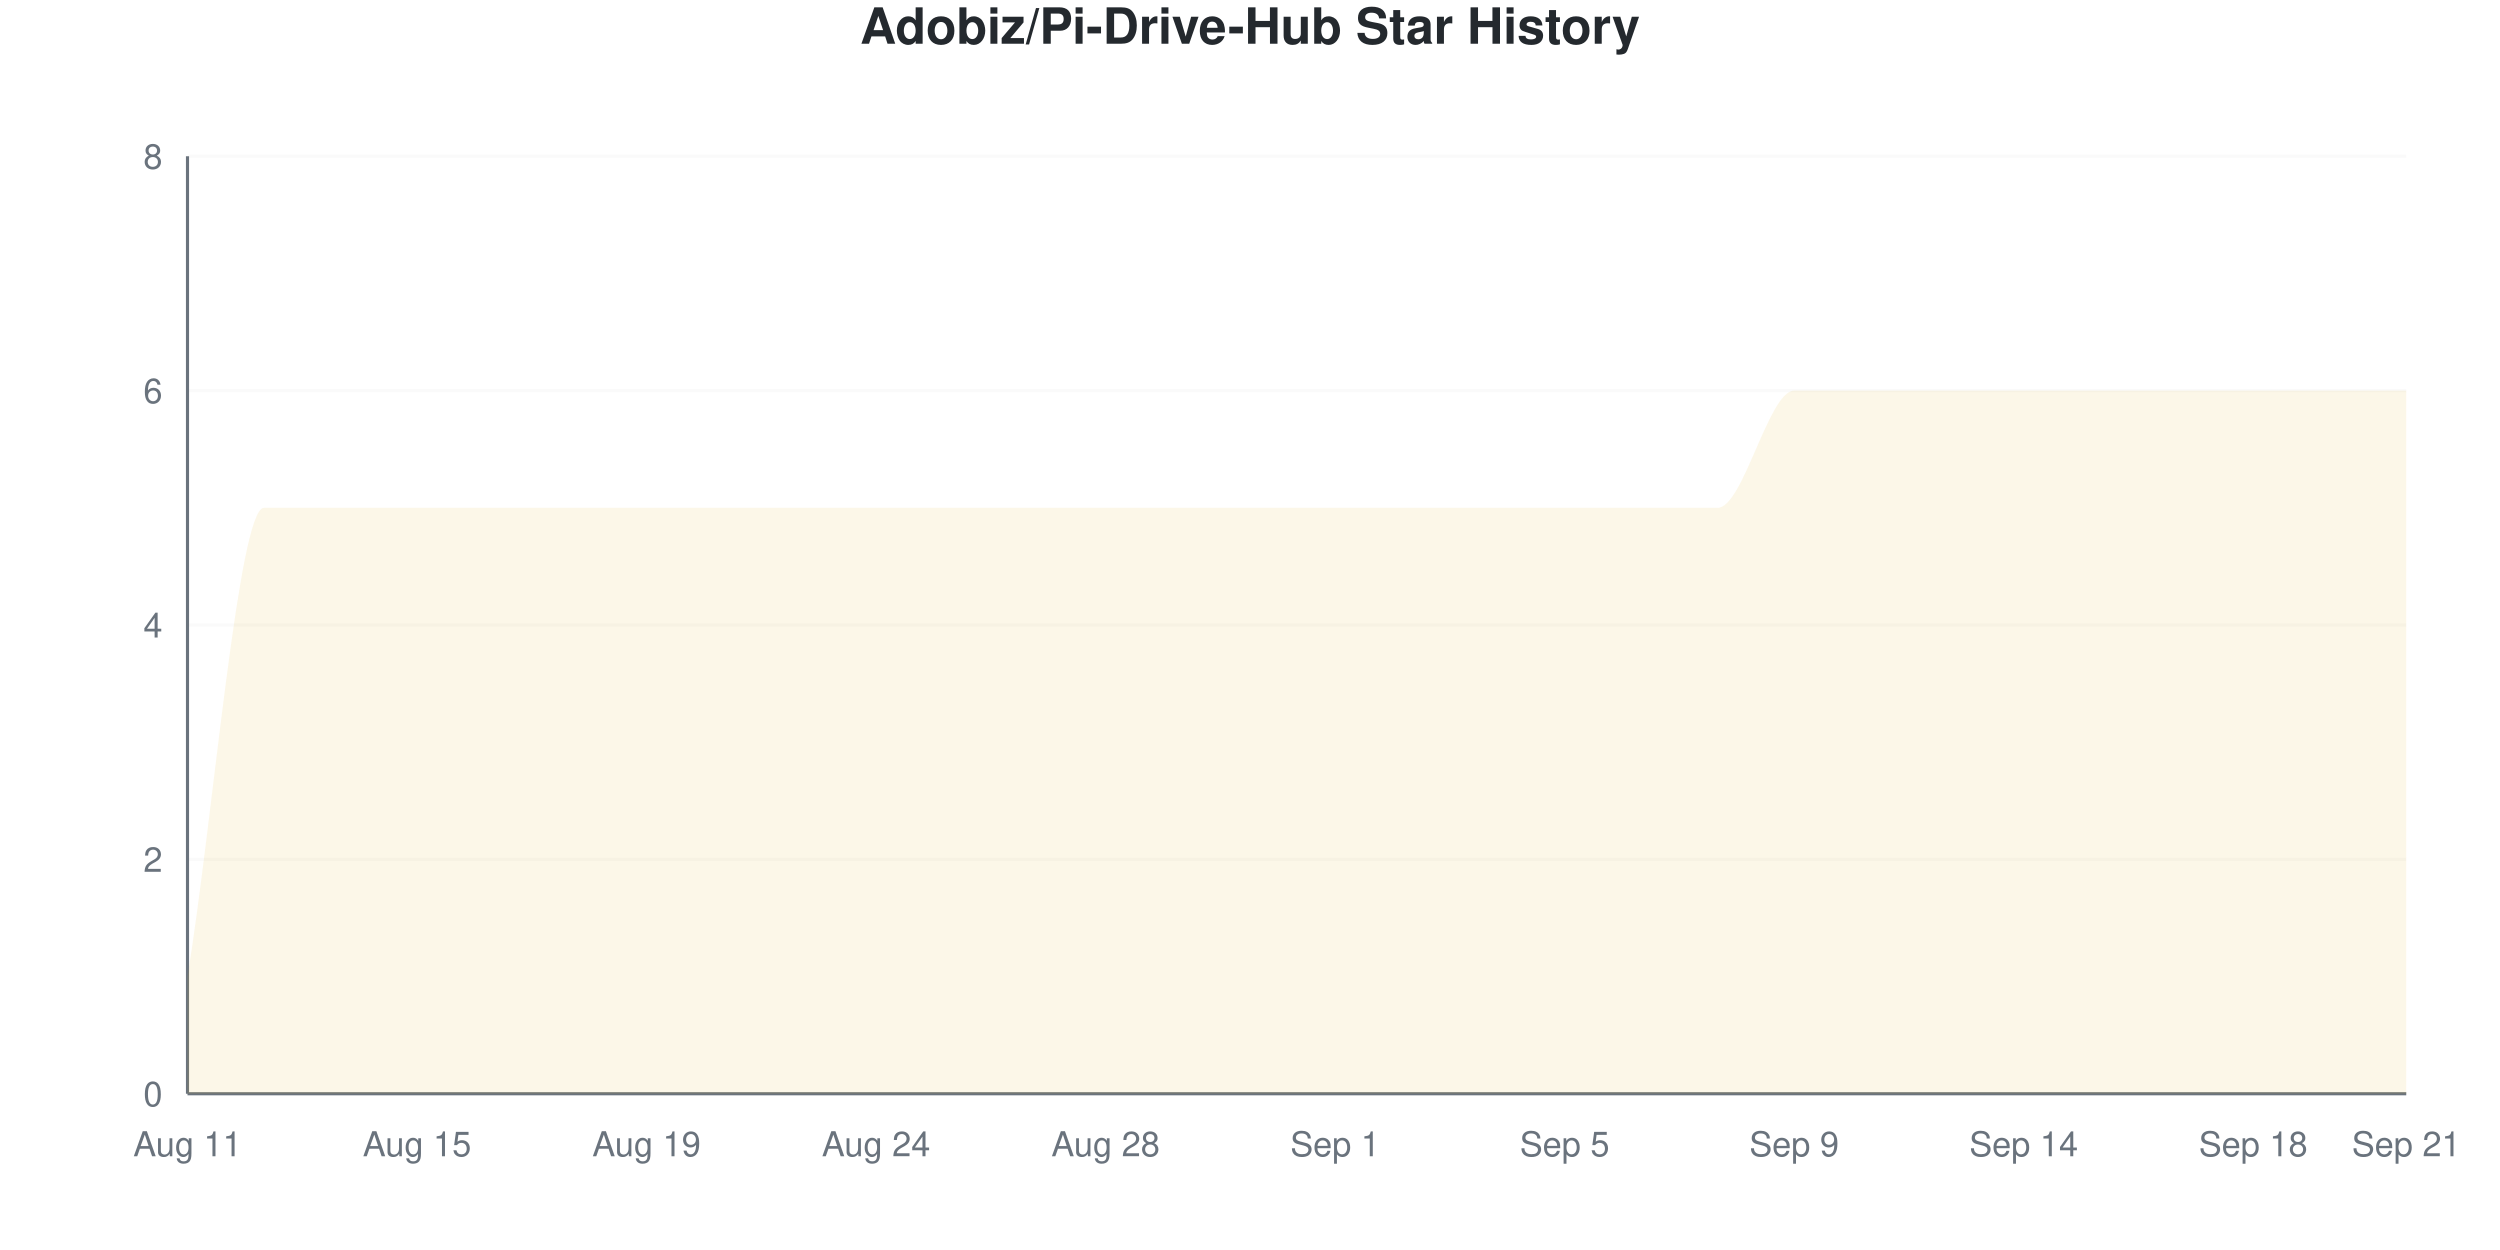
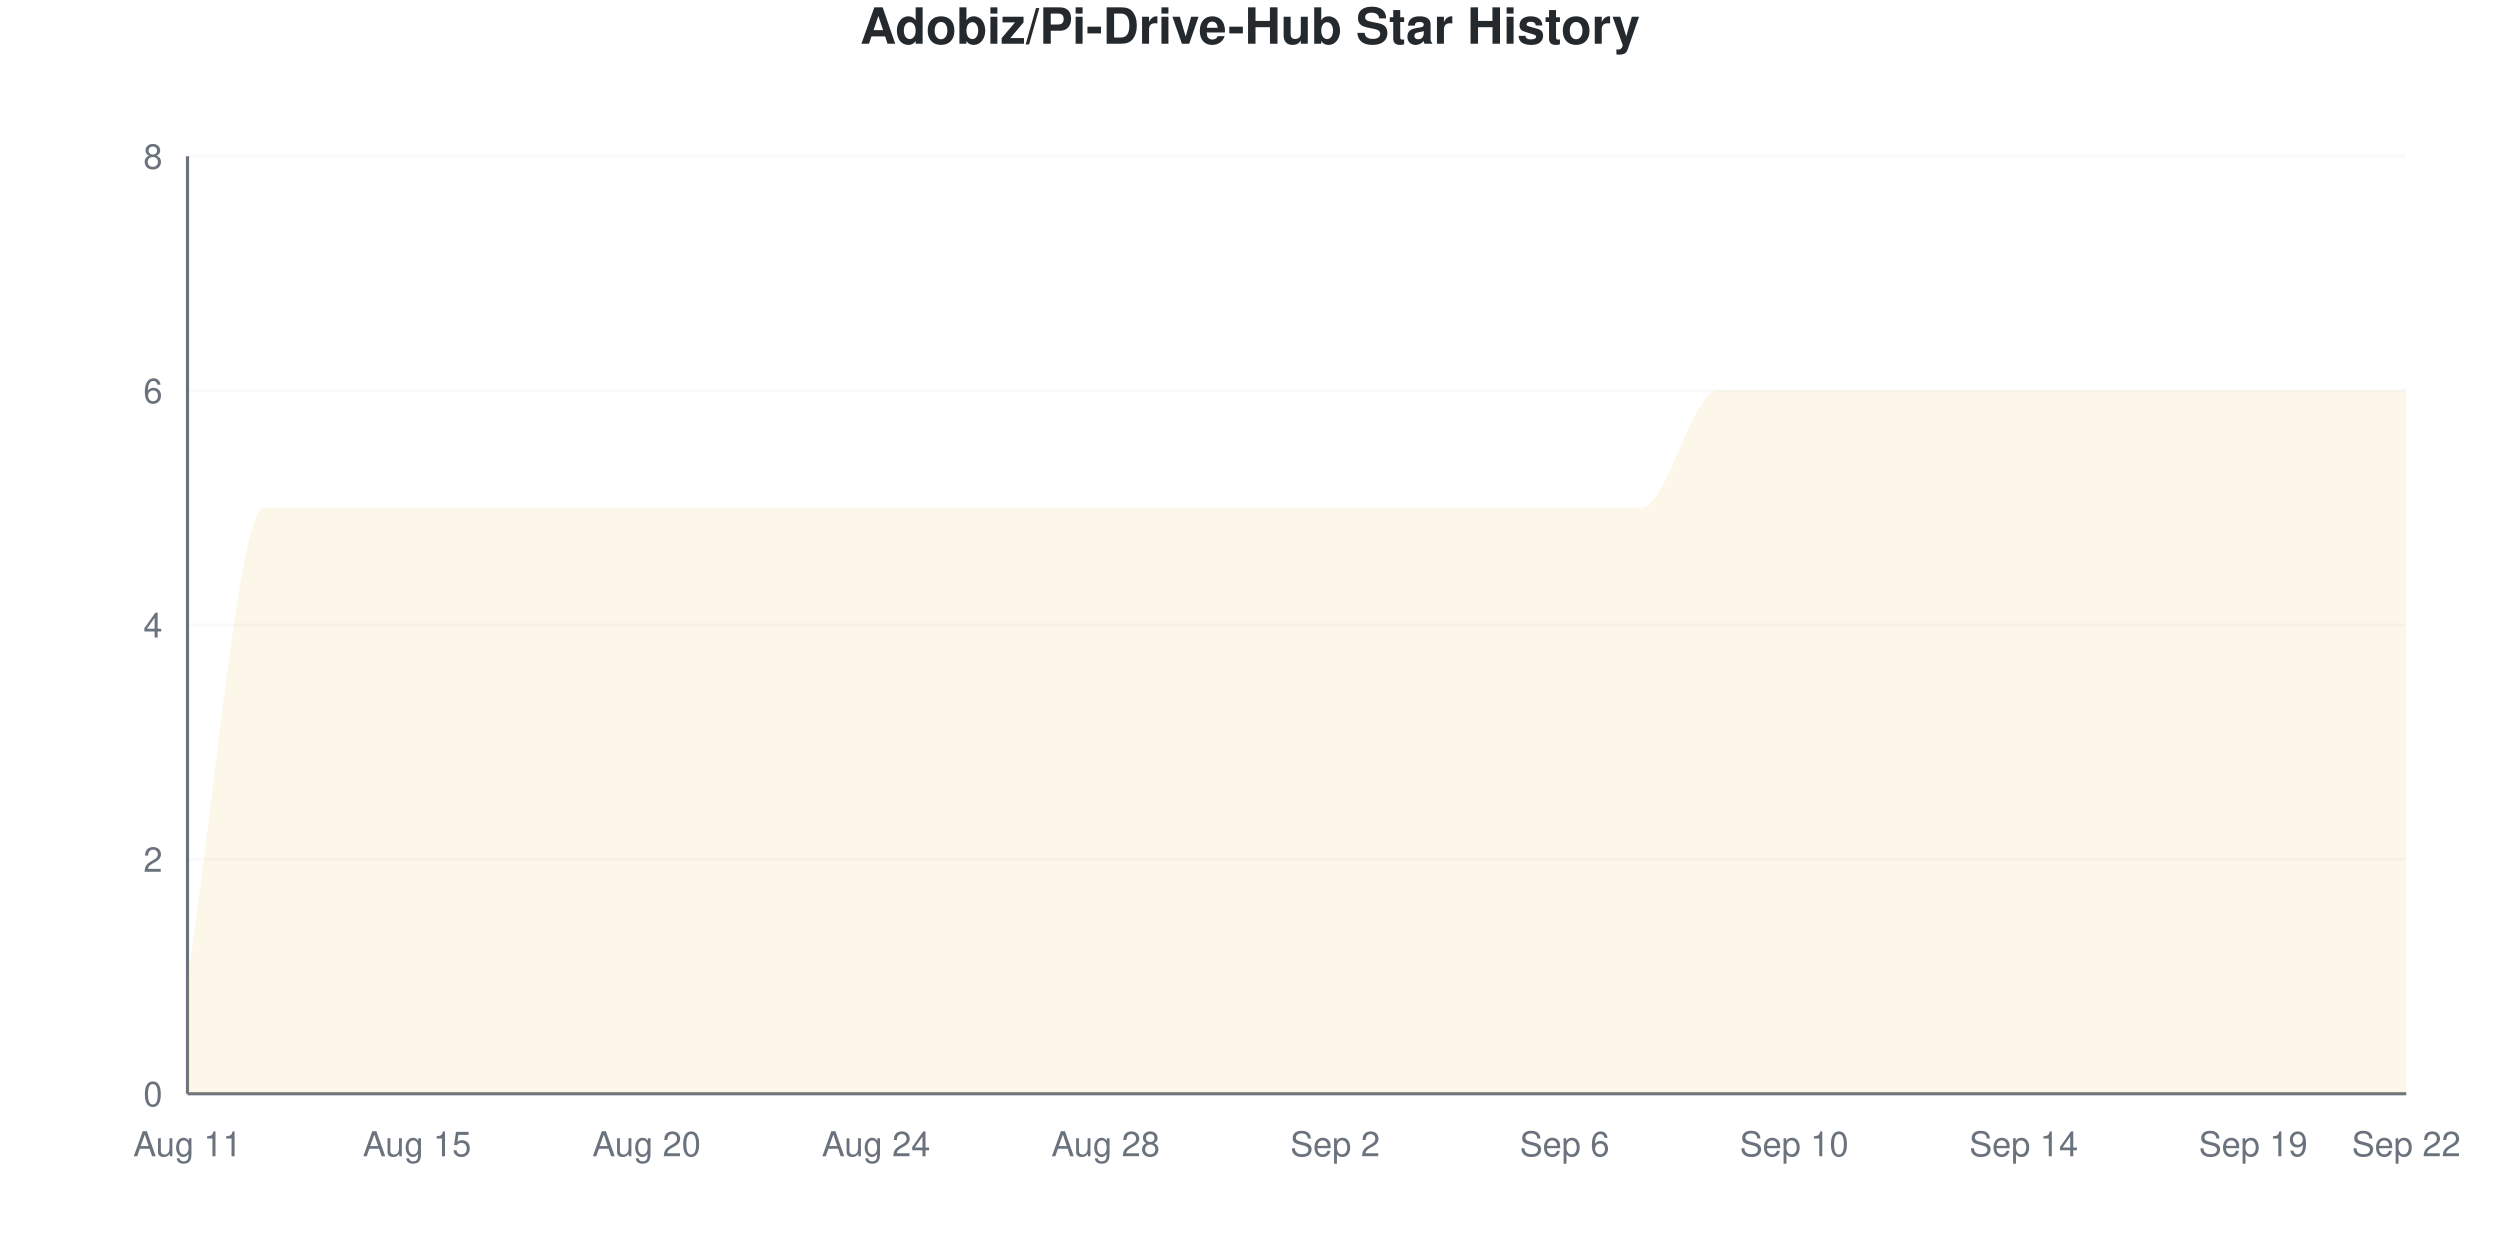
<svg xmlns="http://www.w3.org/2000/svg" viewBox="0 0 800 400" width="800" height="400">
  <style>
    @keyframes drawLine {
      to { stroke-dashoffset: 0; }
    }
    @keyframes fadeInPoint {
      from { opacity: 0; }
      to { opacity: 1; }
    }
    .data-line-0 {
      stroke-dasharray: 1343;
      stroke-dashoffset: 1343;
      animation: drawLine 2s ease-out forwards;
    }
    .data-point {
      opacity: 0;
      animation: fadeInPoint 0.5s ease-out forwards;
    }
    .chart-bg { fill: #fff; }
    .chart-text { fill: #24292e; }
    .chart-muted { fill: #6a737d; }
    .chart-grid { stroke: #eee; }
    .chart-axis { stroke: #6a737d; }
    @media (prefers-color-scheme: dark) {
      .chart-bg { fill: #0d1117; }
      .chart-text { fill: #e6edf3; }
      .chart-muted { fill: #8b949e; }
      .chart-grid { stroke: #21262d; }
      .chart-axis { stroke: #8b949e; }
    }
  </style>
  <rect width="800" height="400" class="chart-bg" />
  <text x="400" y="14" text-anchor="middle" class="chart-text" font-size="16" font-weight="bold" font-family="-apple-system, BlinkMacSystemFont, 'Segoe UI', Helvetica, Arial, sans-serif">Adobiz/Pi-Drive-Hub Star History</text>
  <g class="grid">
    <line x1="60" y1="350" x2="770" y2="350" class="chart-grid" stroke-opacity="0.3" />
    <text x="52" y="354" text-anchor="end" class="chart-muted" font-size="11" font-family="-apple-system, BlinkMacSystemFont, 'Segoe UI', Helvetica, Arial, sans-serif">0</text>
    <line x1="60" y1="275" x2="770" y2="275" class="chart-grid" stroke-opacity="0.3" />
    <text x="52" y="279" text-anchor="end" class="chart-muted" font-size="11" font-family="-apple-system, BlinkMacSystemFont, 'Segoe UI', Helvetica, Arial, sans-serif">2</text>
    <line x1="60" y1="200" x2="770" y2="200" class="chart-grid" stroke-opacity="0.3" />
    <text x="52" y="204" text-anchor="end" class="chart-muted" font-size="11" font-family="-apple-system, BlinkMacSystemFont, 'Segoe UI', Helvetica, Arial, sans-serif">4</text>
    <line x1="60" y1="125" x2="770" y2="125" class="chart-grid" stroke-opacity="0.3" />
    <text x="52" y="129" text-anchor="end" class="chart-muted" font-size="11" font-family="-apple-system, BlinkMacSystemFont, 'Segoe UI', Helvetica, Arial, sans-serif">6</text>
    <line x1="60" y1="50" x2="770" y2="50" class="chart-grid" stroke-opacity="0.3" />
    <text x="52" y="54" text-anchor="end" class="chart-muted" font-size="11" font-family="-apple-system, BlinkMacSystemFont, 'Segoe UI', Helvetica, Arial, sans-serif">8</text>
  </g>
  <g class="milestones">
    
  </g>
  <g class="x-axis">
    <text x="60" y="370" text-anchor="middle" class="chart-muted" font-size="11" font-family="-apple-system, BlinkMacSystemFont, 'Segoe UI', Helvetica, Arial, sans-serif">Aug 11</text>
    <text x="133.448" y="370" text-anchor="middle" class="chart-muted" font-size="11" font-family="-apple-system, BlinkMacSystemFont, 'Segoe UI', Helvetica, Arial, sans-serif">Aug 15</text>
-     <text x="206.897" y="370" text-anchor="middle" class="chart-muted" font-size="11" font-family="-apple-system, BlinkMacSystemFont, 'Segoe UI', Helvetica, Arial, sans-serif">Aug 19</text>
+     <text x="206.897" y="370" text-anchor="middle" class="chart-muted" font-size="11" font-family="-apple-system, BlinkMacSystemFont, 'Segoe UI', Helvetica, Arial, sans-serif">Aug 20</text>
    <text x="280.345" y="370" text-anchor="middle" class="chart-muted" font-size="11" font-family="-apple-system, BlinkMacSystemFont, 'Segoe UI', Helvetica, Arial, sans-serif">Aug 24</text>
    <text x="353.793" y="370" text-anchor="middle" class="chart-muted" font-size="11" font-family="-apple-system, BlinkMacSystemFont, 'Segoe UI', Helvetica, Arial, sans-serif">Aug 28</text>
-     <text x="427.241" y="370" text-anchor="middle" class="chart-muted" font-size="11" font-family="-apple-system, BlinkMacSystemFont, 'Segoe UI', Helvetica, Arial, sans-serif">Sep 1</text>
-     <text x="500.69" y="370" text-anchor="middle" class="chart-muted" font-size="11" font-family="-apple-system, BlinkMacSystemFont, 'Segoe UI', Helvetica, Arial, sans-serif">Sep 5</text>
-     <text x="574.138" y="370" text-anchor="middle" class="chart-muted" font-size="11" font-family="-apple-system, BlinkMacSystemFont, 'Segoe UI', Helvetica, Arial, sans-serif">Sep 9</text>
+     <text x="427.241" y="370" text-anchor="middle" class="chart-muted" font-size="11" font-family="-apple-system, BlinkMacSystemFont, 'Segoe UI', Helvetica, Arial, sans-serif">Sep 2</text>
+     <text x="500.69" y="370" text-anchor="middle" class="chart-muted" font-size="11" font-family="-apple-system, BlinkMacSystemFont, 'Segoe UI', Helvetica, Arial, sans-serif">Sep 6</text>
+     <text x="574.138" y="370" text-anchor="middle" class="chart-muted" font-size="11" font-family="-apple-system, BlinkMacSystemFont, 'Segoe UI', Helvetica, Arial, sans-serif">Sep 10</text>
    <text x="647.586" y="370" text-anchor="middle" class="chart-muted" font-size="11" font-family="-apple-system, BlinkMacSystemFont, 'Segoe UI', Helvetica, Arial, sans-serif">Sep 14</text>
-     <text x="721.034" y="370" text-anchor="middle" class="chart-muted" font-size="11" font-family="-apple-system, BlinkMacSystemFont, 'Segoe UI', Helvetica, Arial, sans-serif">Sep 18</text>
-     <text x="770" y="370" text-anchor="middle" class="chart-muted" font-size="11" font-family="-apple-system, BlinkMacSystemFont, 'Segoe UI', Helvetica, Arial, sans-serif">Sep 21</text>
+     <text x="721.034" y="370" text-anchor="middle" class="chart-muted" font-size="11" font-family="-apple-system, BlinkMacSystemFont, 'Segoe UI', Helvetica, Arial, sans-serif">Sep 19</text>
+     <text x="770" y="370" text-anchor="middle" class="chart-muted" font-size="11" font-family="-apple-system, BlinkMacSystemFont, 'Segoe UI', Helvetica, Arial, sans-serif">Sep 22</text>
  </g>
  <line x1="60" y1="50" x2="60" y2="350" class="chart-axis" stroke-width="1" />
  <line x1="60" y1="350" x2="770" y2="350" class="chart-axis" stroke-width="1" />
-   <path d="M60,350 L60,312.5 C68.161,262.5 76.322,162.5 84.483,162.5 C92.644,162.5 100.805,162.5 108.966,162.5 C117.126,162.5 125.287,162.5 133.448,162.5 C141.609,162.5 149.77,162.5 157.931,162.5 C166.092,162.5 174.253,162.5 182.414,162.5 C190.575,162.5 198.736,162.5 206.897,162.5 C215.057,162.5 223.218,162.5 231.379,162.5 C239.54,162.5 247.701,162.5 255.862,162.5 C264.023,162.5 272.184,162.5 280.345,162.5 C288.506,162.5 296.667,162.5 304.828,162.5 C312.989,162.5 321.149,162.5 329.31,162.5 C337.471,162.5 345.632,162.5 353.793,162.5 C361.954,162.5 370.115,162.5 378.276,162.5 C386.437,162.5 394.598,162.5 402.759,162.5 C410.92,162.5 419.08,162.5 427.241,162.5 C435.402,162.5 443.563,162.5 451.724,162.5 C459.885,162.5 468.046,162.5 476.207,162.5 C484.368,162.5 492.529,162.5 500.69,162.5 C508.851,162.5 517.011,162.5 525.172,162.5 C533.333,162.5 541.494,162.5 549.655,162.5 C557.816,162.5 565.977,125 574.138,125 C582.299,125 590.46,125 598.621,125 C606.782,125 614.943,125 623.103,125 C631.264,125 639.425,125 647.586,125 C655.747,125 663.908,125 672.069,125 C680.23,125 688.391,125 696.552,125 C704.713,125 712.874,125 721.034,125 C729.195,125 737.356,125 745.517,125 C753.678,125 761.839,125 770,125 L770,350 L60,350 Z" fill="#dfb317" fill-opacity="0.1" />
-   <path d="M60,350 L60,312.5 C68.161,262.5 76.322,162.5 84.483,162.5 C92.644,162.5 100.805,162.5 108.966,162.5 C117.126,162.5 125.287,162.5 133.448,162.5 C141.609,162.5 149.77,162.5 157.931,162.5 C166.092,162.5 174.253,162.5 182.414,162.5 C190.575,162.5 198.736,162.5 206.897,162.5 C215.057,162.5 223.218,162.5 231.379,162.5 C239.54,162.5 247.701,162.5 255.862,162.5 C264.023,162.5 272.184,162.5 280.345,162.5 C288.506,162.5 296.667,162.5 304.828,162.5 C312.989,162.5 321.149,162.5 329.31,162.5 C337.471,162.5 345.632,162.5 353.793,162.5 C361.954,162.5 370.115,162.5 378.276,162.5 C386.437,162.5 394.598,162.5 402.759,162.5 C410.92,162.5 419.08,162.5 427.241,162.5 C435.402,162.5 443.563,162.5 451.724,162.5 C459.885,162.5 468.046,162.5 476.207,162.5 C484.368,162.5 492.529,162.5 500.69,162.5 C508.851,162.5 517.011,162.5 525.172,162.5 C533.333,162.5 541.494,162.5 549.655,162.5 C557.816,162.5 565.977,125 574.138,125 C582.299,125 590.46,125 598.621,125 C606.782,125 614.943,125 623.103,125 C631.264,125 639.425,125 647.586,125 C655.747,125 663.908,125 672.069,125 C680.23,125 688.391,125 696.552,125 C704.713,125 712.874,125 721.034,125 C729.195,125 737.356,125 745.517,125 C753.678,125 761.839,125 770,125" fill="none" stroke="#dfb317" stroke-width="2.5" class="data-line-0" />
+   <path d="M60,350 L60,312.5 C68.161,262.5 76.322,162.5 84.483,162.5 C92.644,162.5 100.805,162.5 108.966,162.5 C117.126,162.5 125.287,162.5 133.448,162.5 C141.609,162.5 149.77,162.5 157.931,162.5 C166.092,162.5 174.253,162.5 182.414,162.5 C190.575,162.5 198.736,162.5 206.897,162.5 C215.057,162.5 223.218,162.5 231.379,162.5 C239.54,162.5 247.701,162.5 255.862,162.5 C264.023,162.5 272.184,162.5 280.345,162.5 C288.506,162.5 296.667,162.5 304.828,162.5 C312.989,162.5 321.149,162.5 329.31,162.5 C337.471,162.5 345.632,162.5 353.793,162.5 C361.954,162.5 370.115,162.5 378.276,162.5 C386.437,162.5 394.598,162.5 402.759,162.5 C410.92,162.5 419.08,162.5 427.241,162.5 C435.402,162.5 443.563,162.5 451.724,162.5 C459.885,162.5 468.046,162.5 476.207,162.5 C484.368,162.5 492.529,162.5 500.69,162.5 C508.851,162.5 517.011,162.5 525.172,162.5 C533.333,162.5 541.494,125 549.655,125 C557.816,125 565.977,125 574.138,125 C582.299,125 590.46,125 598.621,125 C606.782,125 614.943,125 623.103,125 C631.264,125 639.425,125 647.586,125 C655.747,125 663.908,125 672.069,125 C680.23,125 688.391,125 696.552,125 C704.713,125 712.874,125 721.034,125 C729.195,125 737.356,125 745.517,125 C753.678,125 761.839,125 770,125 L770,350 L60,350 Z" fill="#dfb317" fill-opacity="0.1" />
+   <path d="M60,350 L60,312.5 C68.161,262.5 76.322,162.5 84.483,162.5 C92.644,162.5 100.805,162.5 108.966,162.5 C117.126,162.5 125.287,162.5 133.448,162.5 C141.609,162.5 149.77,162.5 157.931,162.5 C166.092,162.5 174.253,162.5 182.414,162.5 C190.575,162.5 198.736,162.5 206.897,162.5 C215.057,162.5 223.218,162.5 231.379,162.5 C239.54,162.5 247.701,162.5 255.862,162.5 C264.023,162.5 272.184,162.5 280.345,162.5 C288.506,162.5 296.667,162.5 304.828,162.5 C312.989,162.5 321.149,162.5 329.31,162.5 C337.471,162.5 345.632,162.5 353.793,162.5 C361.954,162.5 370.115,162.5 378.276,162.5 C386.437,162.5 394.598,162.5 402.759,162.5 C410.92,162.5 419.08,162.5 427.241,162.5 C435.402,162.5 443.563,162.5 451.724,162.5 C459.885,162.5 468.046,162.5 476.207,162.5 C484.368,162.5 492.529,162.5 500.69,162.5 C508.851,162.5 517.011,162.5 525.172,162.5 C533.333,162.5 541.494,125 549.655,125 C557.816,125 565.977,125 574.138,125 C582.299,125 590.46,125 598.621,125 C606.782,125 614.943,125 623.103,125 C631.264,125 639.425,125 647.586,125 C655.747,125 663.908,125 672.069,125 C680.23,125 688.391,125 696.552,125 C704.713,125 712.874,125 721.034,125 C729.195,125 737.356,125 745.517,125 C753.678,125 761.839,125 770,125" fill="none" stroke="#dfb317" stroke-width="2.5" class="data-line-0" />
  <g class="points">
    <circle cx="60" cy="312.5" r="4" fill="#dfb317" class="data-point" style="animation-delay: 1.50s" />
    <circle cx="84.483" cy="162.5" r="4" fill="#dfb317" class="data-point" style="animation-delay: 1.55s" />
    <circle cx="108.966" cy="162.5" r="4" fill="#dfb317" class="data-point" style="animation-delay: 1.60s" />
    <circle cx="133.448" cy="162.5" r="4" fill="#dfb317" class="data-point" style="animation-delay: 1.65s" />
    <circle cx="157.931" cy="162.5" r="4" fill="#dfb317" class="data-point" style="animation-delay: 1.70s" />
    <circle cx="182.414" cy="162.5" r="4" fill="#dfb317" class="data-point" style="animation-delay: 1.75s" />
    <circle cx="206.897" cy="162.5" r="4" fill="#dfb317" class="data-point" style="animation-delay: 1.80s" />
    <circle cx="231.379" cy="162.5" r="4" fill="#dfb317" class="data-point" style="animation-delay: 1.85s" />
    <circle cx="255.862" cy="162.5" r="4" fill="#dfb317" class="data-point" style="animation-delay: 1.90s" />
    <circle cx="280.345" cy="162.5" r="4" fill="#dfb317" class="data-point" style="animation-delay: 1.95s" />
    <circle cx="304.828" cy="162.5" r="4" fill="#dfb317" class="data-point" style="animation-delay: 2.00s" />
    <circle cx="329.31" cy="162.5" r="4" fill="#dfb317" class="data-point" style="animation-delay: 2.05s" />
    <circle cx="353.793" cy="162.5" r="4" fill="#dfb317" class="data-point" style="animation-delay: 2.10s" />
    <circle cx="378.276" cy="162.5" r="4" fill="#dfb317" class="data-point" style="animation-delay: 2.15s" />
    <circle cx="402.759" cy="162.5" r="4" fill="#dfb317" class="data-point" style="animation-delay: 2.20s" />
    <circle cx="427.241" cy="162.5" r="4" fill="#dfb317" class="data-point" style="animation-delay: 2.25s" />
    <circle cx="451.724" cy="162.5" r="4" fill="#dfb317" class="data-point" style="animation-delay: 2.30s" />
    <circle cx="476.207" cy="162.5" r="4" fill="#dfb317" class="data-point" style="animation-delay: 2.35s" />
    <circle cx="500.69" cy="162.5" r="4" fill="#dfb317" class="data-point" style="animation-delay: 2.40s" />
    <circle cx="525.172" cy="162.5" r="4" fill="#dfb317" class="data-point" style="animation-delay: 2.45s" />
-     <circle cx="549.655" cy="162.5" r="4" fill="#dfb317" class="data-point" style="animation-delay: 2.50s" />
+     <circle cx="549.655" cy="125" r="4" fill="#dfb317" class="data-point" style="animation-delay: 2.50s" />
    <circle cx="574.138" cy="125" r="4" fill="#dfb317" class="data-point" style="animation-delay: 2.55s" />
    <circle cx="598.621" cy="125" r="4" fill="#dfb317" class="data-point" style="animation-delay: 2.60s" />
    <circle cx="623.103" cy="125" r="4" fill="#dfb317" class="data-point" style="animation-delay: 2.65s" />
    <circle cx="647.586" cy="125" r="4" fill="#dfb317" class="data-point" style="animation-delay: 2.70s" />
    <circle cx="672.069" cy="125" r="4" fill="#dfb317" class="data-point" style="animation-delay: 2.75s" />
    <circle cx="696.552" cy="125" r="4" fill="#dfb317" class="data-point" style="animation-delay: 2.80s" />
    <circle cx="721.034" cy="125" r="4" fill="#dfb317" class="data-point" style="animation-delay: 2.85s" />
    <circle cx="745.517" cy="125" r="4" fill="#dfb317" class="data-point" style="animation-delay: 2.90s" />
    <circle cx="770" cy="125" r="4" fill="#dfb317" class="data-point" style="animation-delay: 2.95s" />
  </g>
</svg>
